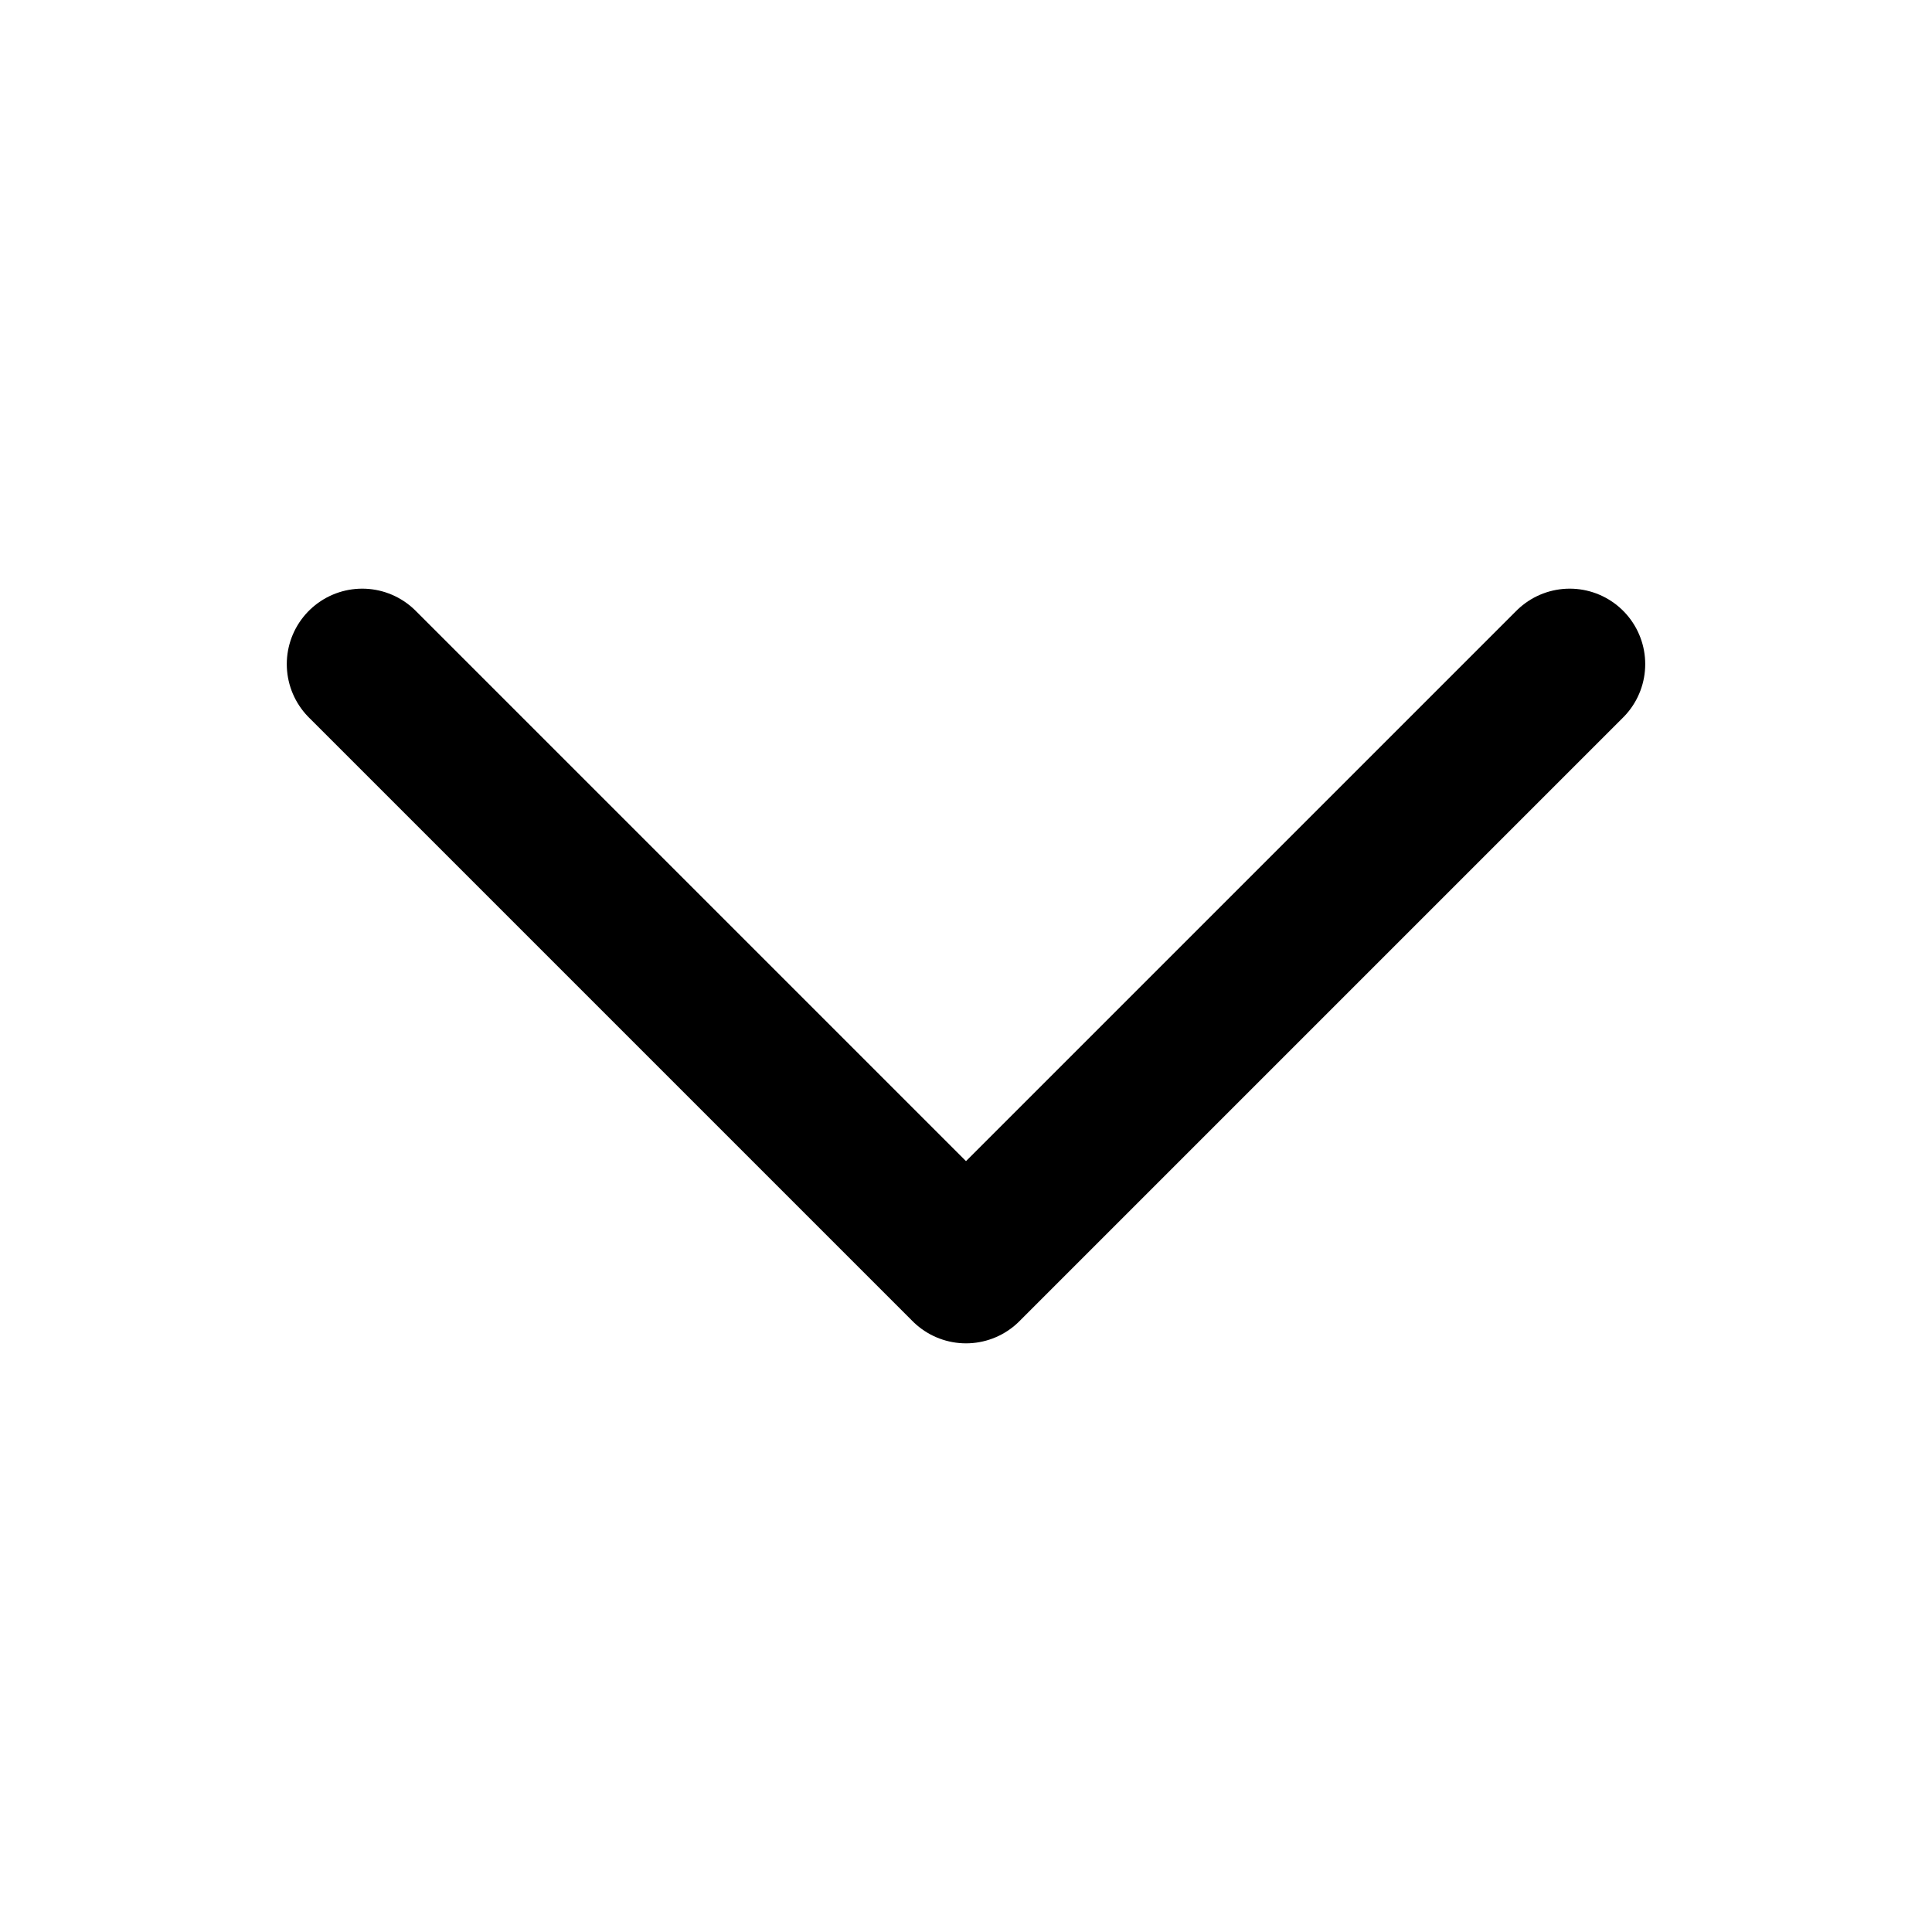
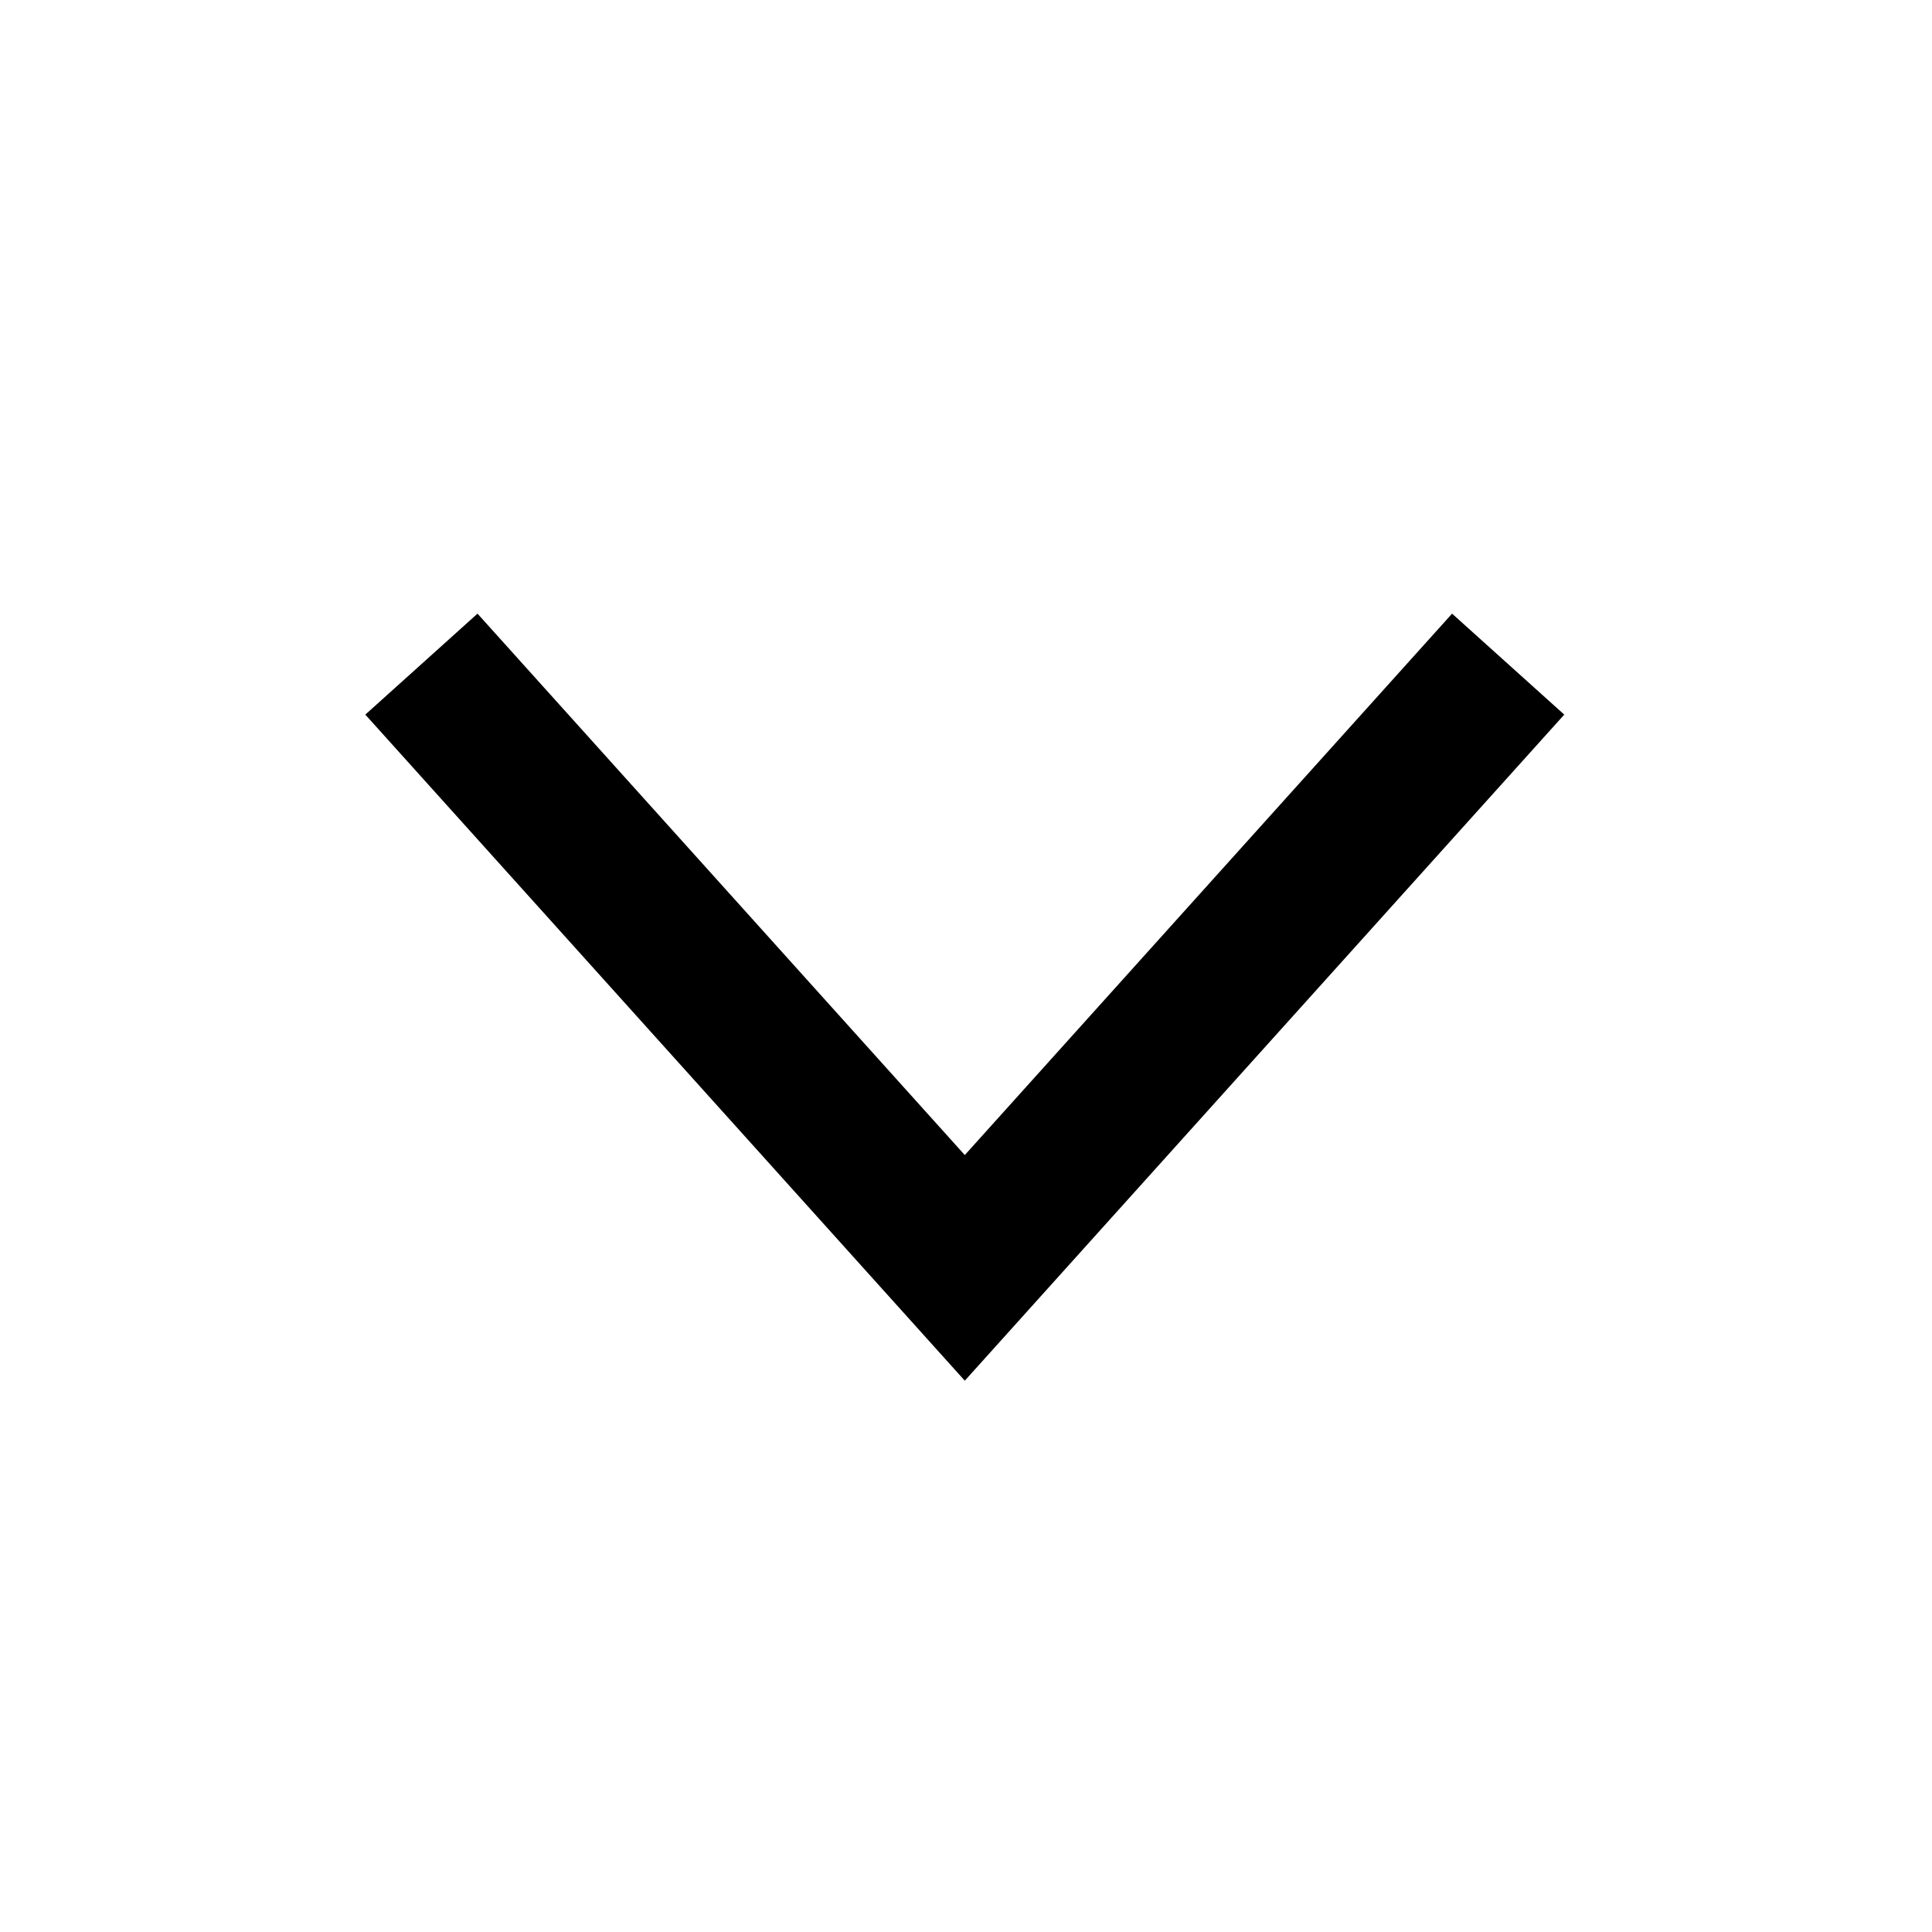
<svg xmlns="http://www.w3.org/2000/svg" version="1.1" viewBox="0 0 32 32">
-   <path d="m6 11 10 10 10-10" fill="none" stroke="#000000" stroke-linecap="round" stroke-linejoin="round" stroke-width="2.5" />
+   <path d="m6.98 11 9 10 9-10" fill="none" stroke="#000000" stroke-width="2.5" />
</svg>
